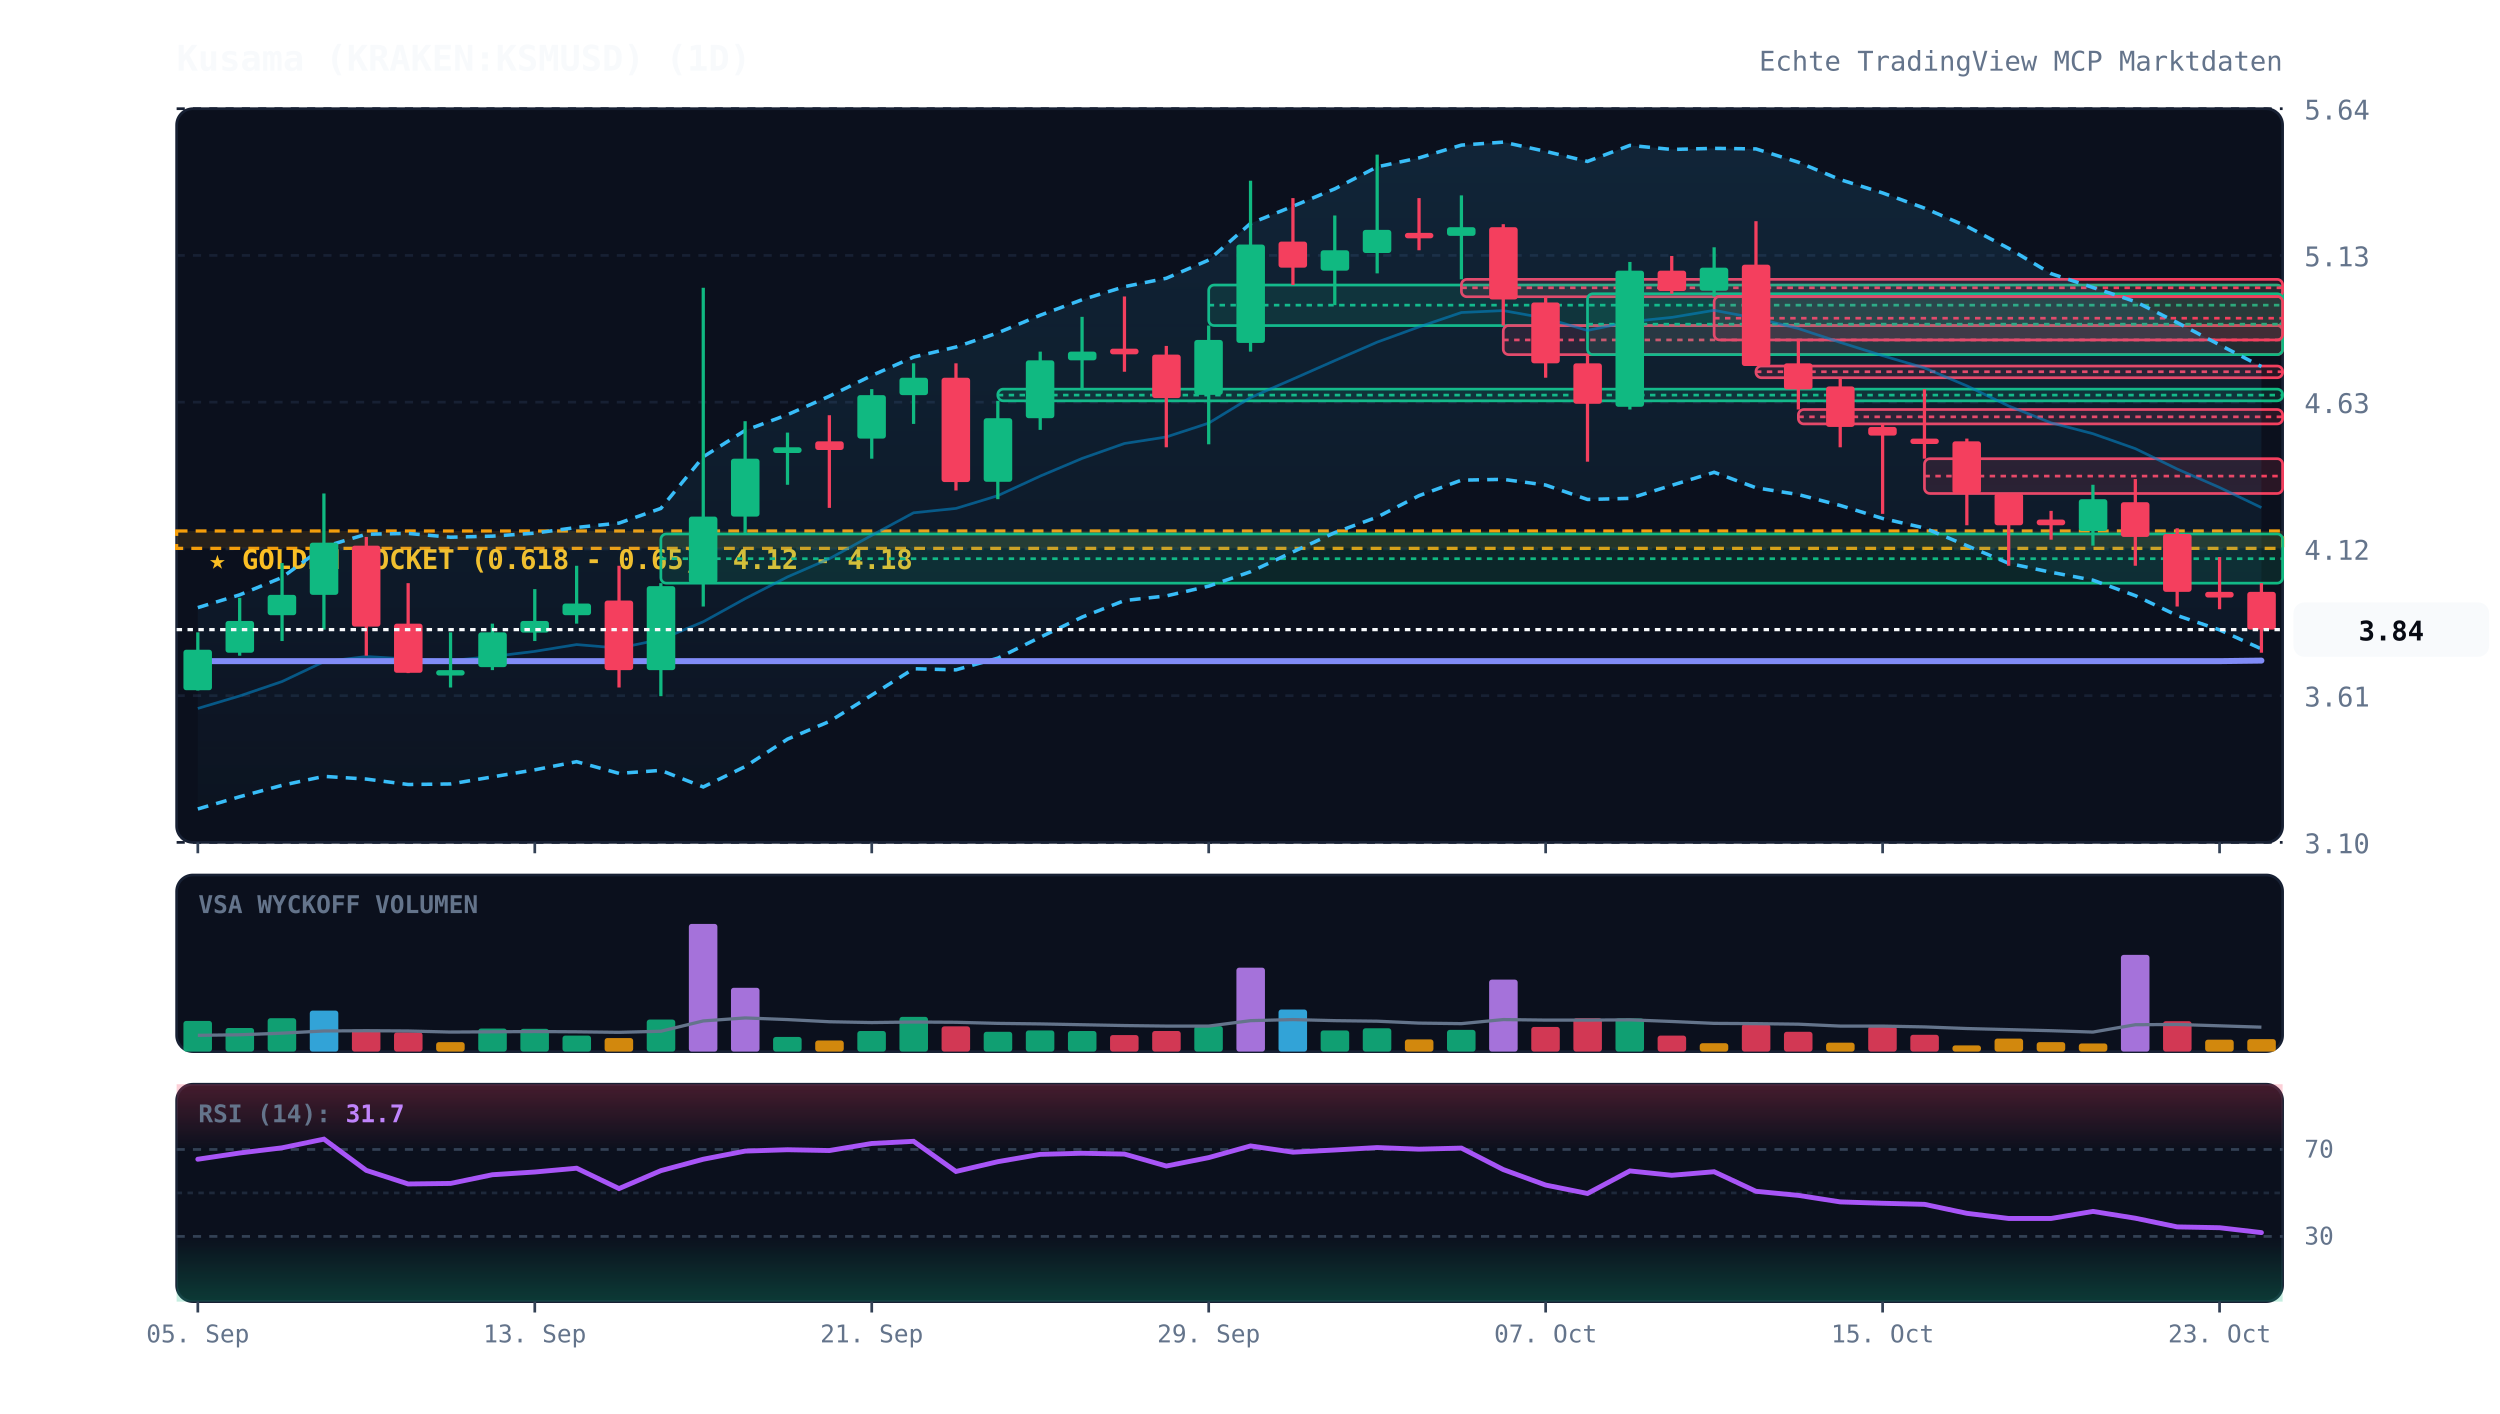
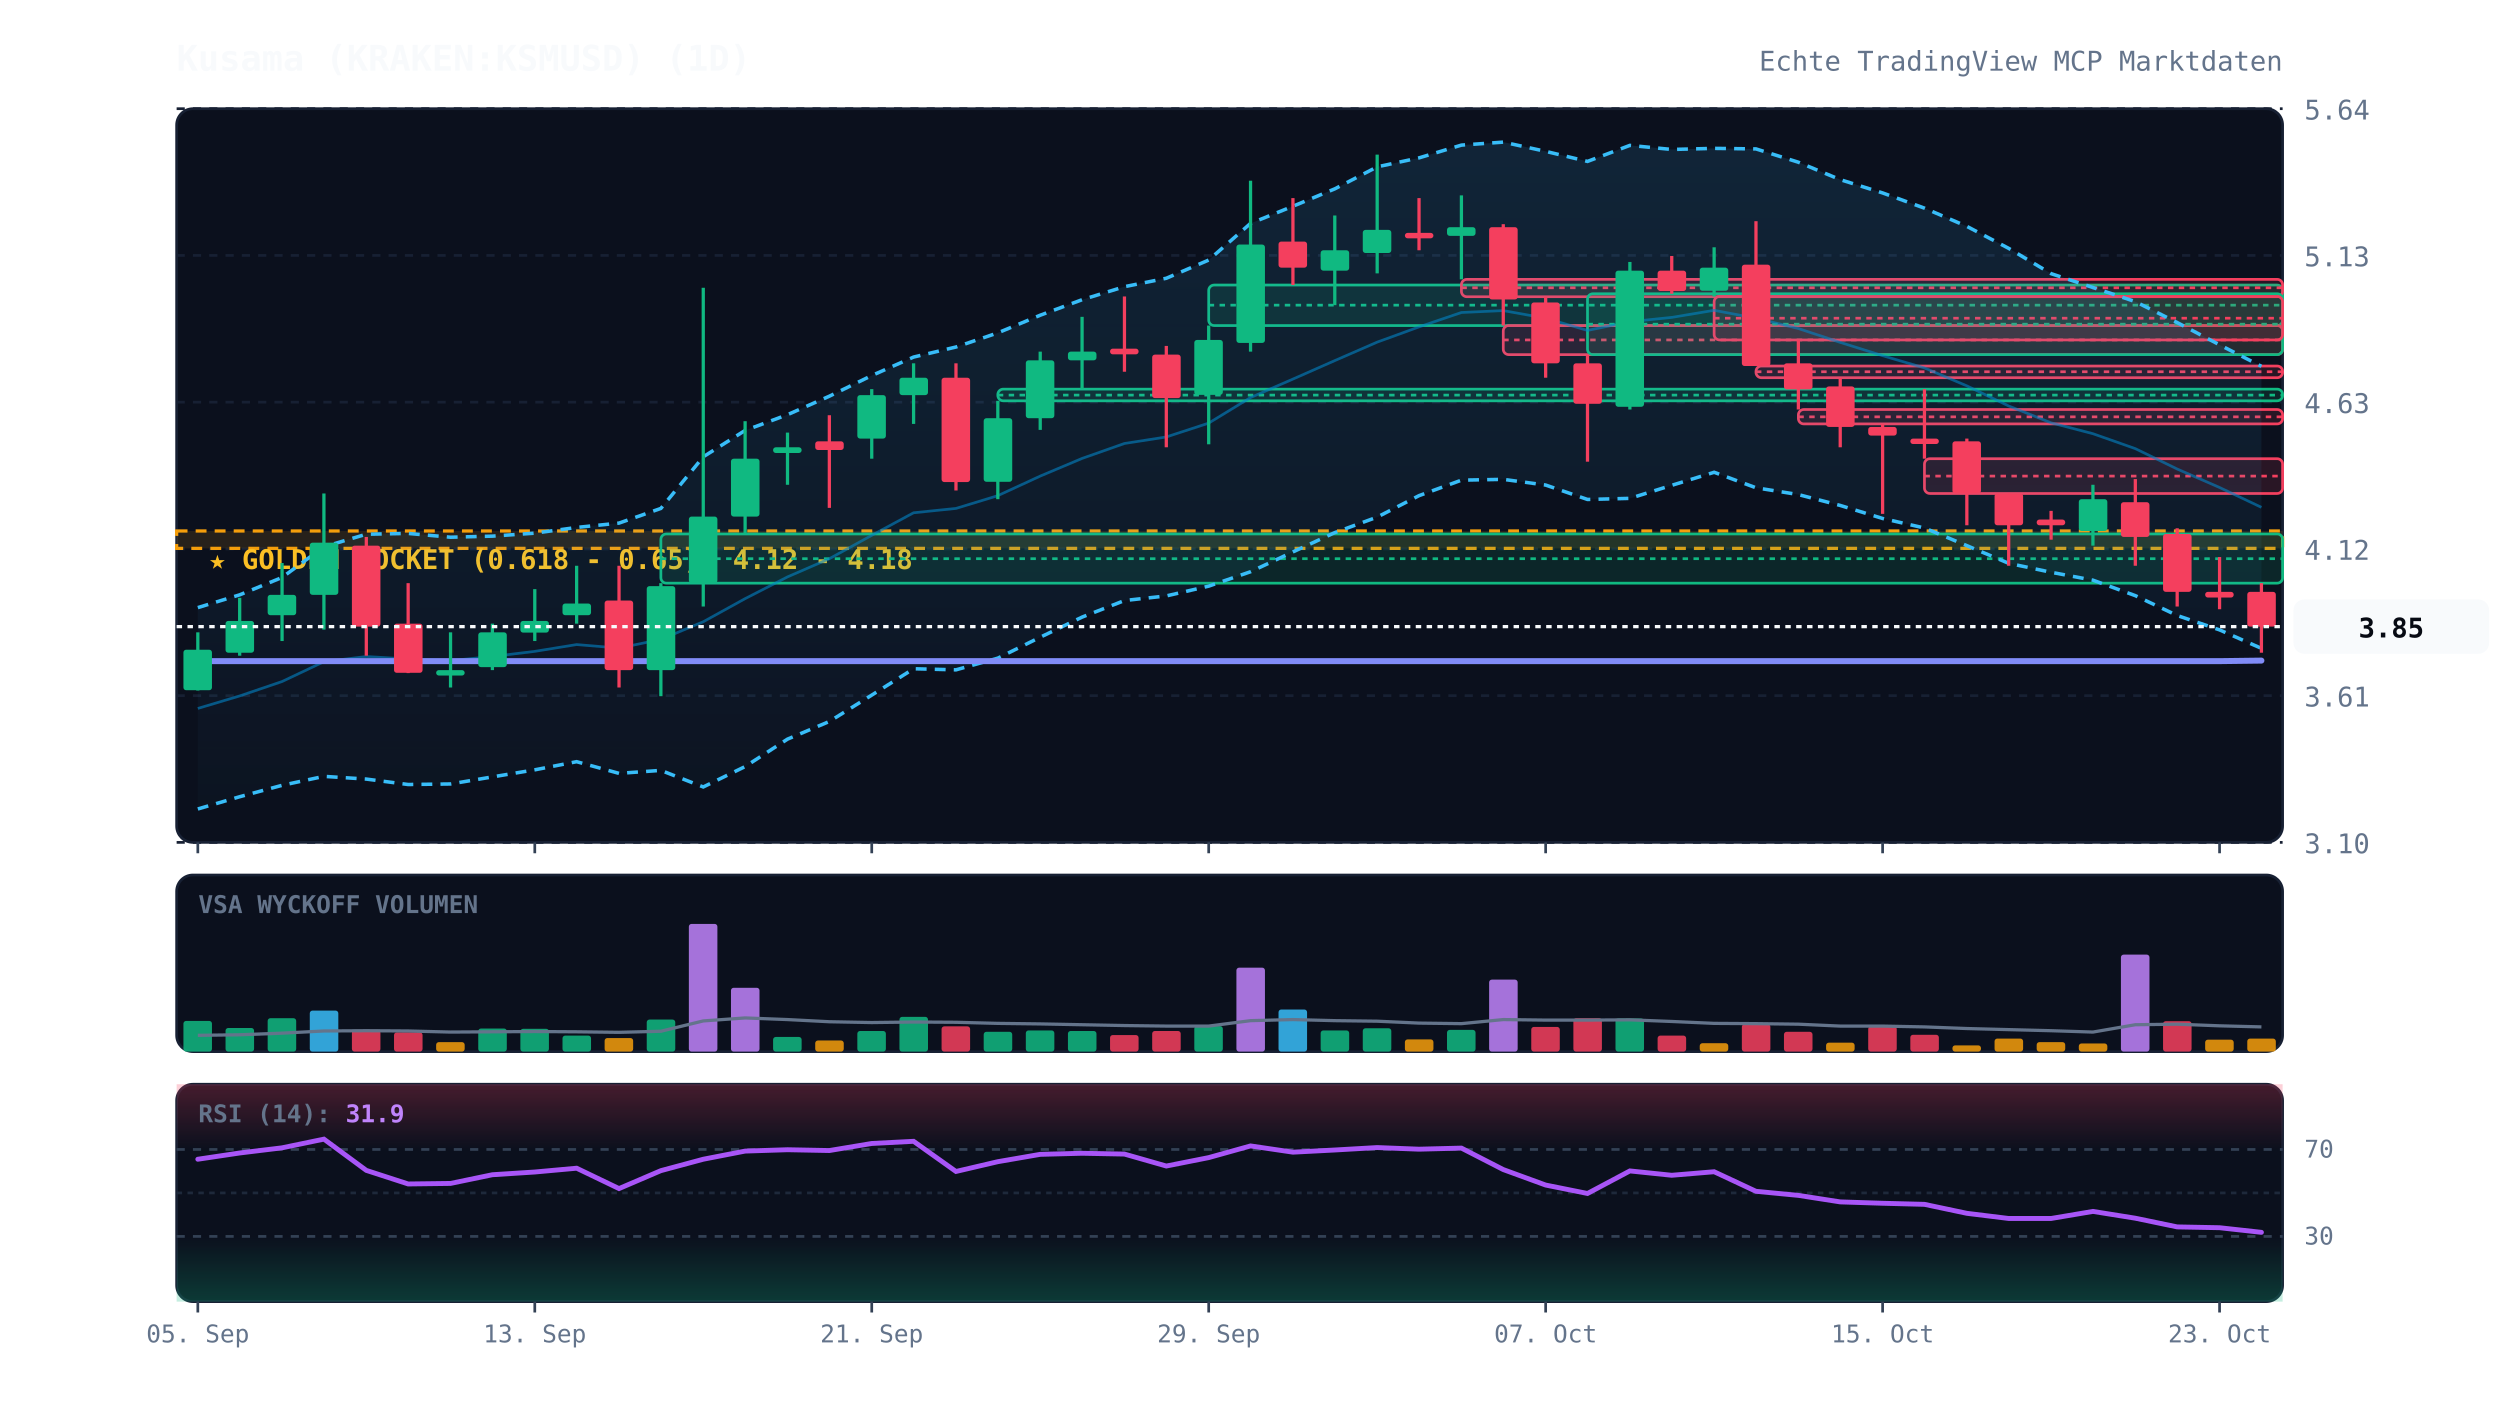
<svg xmlns="http://www.w3.org/2000/svg" viewBox="0 0 920 520" width="100%" height="100%" style="background:#070a13; font-family:'JetBrains Mono', monospace;">
  <defs>
    <linearGradient id="cloud-grad" x1="0%" y1="0%" x2="0%" y2="100%">
      <stop offset="0%" stop-color="#38bdf8" stop-opacity="0.12" />
      <stop offset="100%" stop-color="#38bdf8" stop-opacity="0.02" />
    </linearGradient>
    <linearGradient id="rsi-overbought" x1="0%" y1="0%" x2="0%" y2="100%">
      <stop offset="0%" stop-color="#f43f5e" stop-opacity="0.25" />
      <stop offset="100%" stop-color="#f43f5e" stop-opacity="0.0" />
    </linearGradient>
    <linearGradient id="rsi-oversold" x1="0%" y1="0%" x2="0%" y2="100%">
      <stop offset="0%" stop-color="#10b981" stop-opacity="0.0" />
      <stop offset="100%" stop-color="#10b981" stop-opacity="0.25" />
    </linearGradient>
  </defs>
  <rect x="65" y="40" width="775" height="270" fill="#0b101d" rx="6" stroke="#172033" stroke-width="1" />
  <rect x="65" y="322" width="775" height="65" fill="#0b101d" rx="6" stroke="#172033" stroke-width="1" />
  <rect x="65" y="399" width="775" height="80" fill="#0b101d" rx="6" stroke="#172033" stroke-width="1" />
  <line x1="65" y1="310.0" x2="840" y2="310.0" stroke="#172033" stroke-dasharray="3,3" stroke-width="1" />
  <text x="848" y="314.0" fill="#64748b" font-size="10" text-anchor="start">3.10</text>
  <line x1="65" y1="256.0" x2="840" y2="256.0" stroke="#172033" stroke-dasharray="3,3" stroke-width="1" />
  <text x="848" y="260.0" fill="#64748b" font-size="10" text-anchor="start">3.61</text>
  <line x1="65" y1="202.0" x2="840" y2="202.0" stroke="#172033" stroke-dasharray="3,3" stroke-width="1" />
  <text x="848" y="206.0" fill="#64748b" font-size="10" text-anchor="start">4.12</text>
  <line x1="65" y1="148.0" x2="840" y2="148.0" stroke="#172033" stroke-dasharray="3,3" stroke-width="1" />
  <text x="848" y="152.0" fill="#64748b" font-size="10" text-anchor="start">4.63</text>
  <line x1="65" y1="94.0" x2="840" y2="94.0" stroke="#172033" stroke-dasharray="3,3" stroke-width="1" />
  <text x="848" y="98.0" fill="#64748b" font-size="10" text-anchor="start">5.13</text>
  <line x1="65" y1="40.0" x2="840" y2="40.0" stroke="#172033" stroke-dasharray="3,3" stroke-width="1" />
  <text x="848" y="44.0" fill="#64748b" font-size="10" text-anchor="start">5.64</text>
  <rect x="65" y="195.4" width="775" height="6.4" fill="rgba(245, 158, 11, 0.12)" stroke="#f59e0b" stroke-dasharray="4,3" stroke-width="1.2" />
  <text x="77" y="209.4" fill="#fbbf24" font-size="10" font-weight="bold">★ GOLDEN POCKET (0.618 - 0.65): 4.12 - 4.18</text>
  <rect x="243.2" y="196.5" width="596.8" height="18.1" fill="rgba(16, 185, 129, 0.13)" stroke="#10b981" stroke-width="1" rx="2" />
  <line x1="243.2" y1="205.6" x2="840" y2="205.6" stroke="#10b981" stroke-dasharray="2,2" stroke-width="1" />
  <rect x="367.2" y="143.2" width="472.8" height="4.3" fill="rgba(16, 185, 129, 0.13)" stroke="#10b981" stroke-width="1" rx="2" />
  <line x1="367.2" y1="145.4" x2="840" y2="145.4" stroke="#10b981" stroke-dasharray="2,2" stroke-width="1" />
  <rect x="444.8" y="104.9" width="395.2" height="14.9" fill="rgba(16, 185, 129, 0.13)" stroke="#10b981" stroke-width="1" rx="2" />
  <line x1="444.8" y1="112.3" x2="840" y2="112.3" stroke="#10b981" stroke-dasharray="2,2" stroke-width="1" />
  <rect x="537.8" y="102.8" width="302.2" height="6.4" fill="rgba(244, 63, 94, 0.13)" stroke="#f43f5e" stroke-width="1" rx="2" />
  <line x1="537.8" y1="105.9" x2="840" y2="105.9" stroke="#f43f5e" stroke-dasharray="2,2" stroke-width="1" />
  <rect x="553.2" y="119.8" width="286.8" height="10.7" fill="rgba(244, 63, 94, 0.13)" stroke="#f43f5e" stroke-width="1" rx="2" />
  <line x1="553.2" y1="125.1" x2="840" y2="125.1" stroke="#f43f5e" stroke-dasharray="2,2" stroke-width="1" />
  <rect x="584.2" y="108.1" width="255.8" height="22.4" fill="rgba(16, 185, 129, 0.13)" stroke="#10b981" stroke-width="1" rx="2" />
  <line x1="584.2" y1="119.3" x2="840" y2="119.3" stroke="#10b981" stroke-dasharray="2,2" stroke-width="1" />
  <rect x="630.8" y="109.1" width="209.2" height="16.0" fill="rgba(244, 63, 94, 0.13)" stroke="#f43f5e" stroke-width="1" rx="2" />
  <line x1="630.8" y1="117.1" x2="840" y2="117.1" stroke="#f43f5e" stroke-dasharray="2,2" stroke-width="1" />
  <rect x="646.2" y="134.7" width="193.8" height="4.3" fill="rgba(244, 63, 94, 0.13)" stroke="#f43f5e" stroke-width="1" rx="2" />
  <line x1="646.2" y1="136.8" x2="840" y2="136.8" stroke="#f43f5e" stroke-dasharray="2,2" stroke-width="1" />
  <rect x="661.8" y="150.7" width="178.2" height="5.3" fill="rgba(244, 63, 94, 0.13)" stroke="#f43f5e" stroke-width="1" rx="2" />
  <line x1="661.8" y1="153.4" x2="840" y2="153.4" stroke="#f43f5e" stroke-dasharray="2,2" stroke-width="1" />
  <rect x="708.2" y="168.8" width="131.8" height="12.8" fill="rgba(244, 63, 94, 0.13)" stroke="#f43f5e" stroke-width="1" rx="2" />
  <line x1="708.2" y1="175.2" x2="840" y2="175.2" stroke="#f43f5e" stroke-dasharray="2,2" stroke-width="1" />
-   <polygon points="72.8,223.6 88.2,218.9 103.8,212.5 119.2,201.2 134.8,196.6 150.2,196.3 165.8,197.7 181.2,197.3 196.8,196.2 212.2,194.1 227.8,192.5 243.2,187.1 258.8,168.1 274.2,158.4 289.8,152.6 305.2,145.8 320.8,138.2 336.2,131.4 351.8,127.7 367.2,122.5 382.8,116.0 398.2,110.3 413.8,105.5 429.2,102.4 444.8,95.7 460.2,82.2 475.8,75.9 491.2,69.5 506.8,61.4 522.2,58.1 537.8,53.4 553.2,52.3 568.8,55.7 584.2,59.4 599.8,53.5 615.2,55.0 630.8,54.6 646.2,54.8 661.8,59.7 677.2,66.1 692.8,71.0 708.2,76.6 723.8,83.3 739.2,91.4 754.8,100.7 770.2,105.8 785.8,111.0 801.2,118.7 816.8,126.9 832.2,134.9 832.2,238.8 816.8,231.8 801.2,226.5 785.8,219.2 770.2,213.5 754.8,210.6 739.2,207.3 723.8,200.8 708.2,194.3 692.8,190.8 677.2,186.0 661.8,182.0 646.2,179.5 630.8,173.8 615.2,178.6 599.8,183.4 584.2,183.8 568.8,178.5 553.2,176.4 537.8,176.7 522.2,182.4 506.8,190.3 491.2,196.0 475.8,203.1 460.2,210.4 444.8,215.7 429.2,219.3 413.8,221.0 398.2,227.1 382.8,234.5 367.2,242.2 351.8,246.5 336.2,246.1 320.8,255.8 305.2,265.5 289.8,272.0 274.2,282.1 258.8,289.6 243.2,283.5 227.8,284.6 212.2,280.3 196.8,283.3 181.2,285.9 165.8,288.5 150.2,288.7 134.8,286.7 119.2,285.7 103.8,289.0 88.2,293.2 72.8,297.7" fill="url(#cloud-grad)" />
-   <polyline points="72.8,223.6 88.2,218.9 103.8,212.5 119.2,201.2 134.8,196.6 150.2,196.3 165.8,197.7 181.2,197.3 196.8,196.2 212.2,194.1 227.8,192.5 243.2,187.1 258.8,168.1 274.2,158.4 289.8,152.6 305.2,145.8 320.8,138.2 336.2,131.4 351.8,127.7 367.2,122.5 382.8,116.0 398.2,110.3 413.8,105.5 429.2,102.4 444.8,95.7 460.2,82.2 475.8,75.9 491.2,69.5 506.8,61.4 522.2,58.1 537.8,53.4 553.2,52.3 568.8,55.7 584.2,59.4 599.8,53.5 615.2,55.0 630.8,54.6 646.2,54.8 661.8,59.7 677.2,66.1 692.8,71.0 708.2,76.6 723.8,83.3 739.2,91.4 754.8,100.7 770.2,105.8 785.8,111.0 801.2,118.7 816.8,126.9 832.2,134.9" fill="none" stroke="#38bdf8" stroke-width="1.3" stroke-dasharray="4,3" />
-   <polyline points="72.8,297.7 88.2,293.2 103.8,289.0 119.2,285.7 134.8,286.7 150.2,288.7 165.8,288.5 181.2,285.9 196.8,283.3 212.2,280.3 227.8,284.6 243.2,283.5 258.8,289.6 274.2,282.1 289.8,272.0 305.2,265.5 320.8,255.8 336.2,246.1 351.8,246.5 367.2,242.2 382.8,234.5 398.2,227.1 413.8,221.0 429.2,219.3 444.8,215.7 460.2,210.4 475.8,203.1 491.2,196.0 506.8,190.3 522.2,182.4 537.8,176.7 553.2,176.4 568.8,178.5 584.2,183.8 599.8,183.4 615.2,178.6 630.8,173.8 646.2,179.5 661.8,182.0 677.2,186.0 692.8,190.8 708.2,194.3 723.8,200.8 739.2,207.3 754.8,210.6 770.2,213.5 785.8,219.2 801.2,226.5 816.8,231.8 832.2,238.8" fill="none" stroke="#38bdf8" stroke-width="1.3" stroke-dasharray="4,3" />
-   <polyline points="72.8,260.7 88.2,256.1 103.8,250.8 119.2,243.5 134.8,241.6 150.2,242.5 165.8,243.1 181.2,241.6 196.8,239.7 212.2,237.2 227.8,238.5 243.2,235.3 258.8,228.8 274.2,220.3 289.8,212.3 305.2,205.6 320.8,197.0 336.2,188.7 351.8,187.1 367.2,182.4 382.8,175.2 398.2,168.7 413.8,163.2 429.2,160.8 444.8,155.7 460.2,146.3 475.8,139.5 491.2,132.7 506.8,125.9 522.2,120.3 537.8,115.0 553.2,114.3 568.8,117.1 584.2,121.6 599.8,118.4 615.2,116.8 630.8,114.2 646.2,117.1 661.8,120.9 677.2,126.0 692.8,130.9 708.2,135.4 723.8,142.0 739.2,149.4 754.8,155.6 770.2,159.6 785.8,165.1 801.2,172.6 816.8,179.4 832.2,186.8" fill="none" stroke="#0284c7" stroke-width="1.0" stroke-opacity="0.6" />
+   <polygon points="72.8,223.6 88.2,218.9 103.8,212.5 119.2,201.2 134.8,196.6 150.2,196.3 165.8,197.7 181.2,197.3 196.8,196.2 212.2,194.1 227.8,192.5 243.2,187.1 258.8,168.1 274.2,158.4 289.8,152.6 305.2,145.8 320.8,138.2 336.2,131.4 351.8,127.7 367.2,122.5 382.8,116.0 398.2,110.3 413.8,105.5 429.2,102.4 444.8,95.7 460.2,82.2 475.8,75.9 491.2,69.5 506.8,61.4 522.2,58.1 537.8,53.4 553.2,52.3 568.8,55.7 584.2,59.4 599.8,53.5 615.2,55.0 630.8,54.6 646.2,54.8 661.8,59.7 677.2,66.1 692.8,71.0 708.2,76.6 723.8,83.3 739.2,91.4 754.8,100.7 770.2,105.8 785.8,111.0 801.2,118.7 816.8,126.9 832.2,134.8 832.2,238.6 816.8,231.8 801.2,226.5 785.8,219.2 770.2,213.5 754.8,210.6 739.2,207.3 723.8,200.8 708.2,194.3 692.8,190.8 677.2,186.0 661.8,182.0 646.2,179.5 630.8,173.8 615.2,178.6 599.8,183.4 584.2,183.8 568.8,178.5 553.2,176.4 537.8,176.7 522.2,182.4 506.8,190.3 491.2,196.0 475.8,203.1 460.2,210.4 444.8,215.7 429.2,219.3 413.8,221.0 398.2,227.1 382.8,234.5 367.2,242.2 351.8,246.5 336.2,246.1 320.8,255.8 305.2,265.5 289.8,272.0 274.2,282.1 258.8,289.6 243.2,283.5 227.8,284.6 212.2,280.3 196.8,283.3 181.2,285.9 165.8,288.5 150.2,288.7 134.8,286.7 119.2,285.7 103.8,289.0 88.2,293.2 72.8,297.7" fill="url(#cloud-grad)" />
+   <polyline points="72.8,223.6 88.2,218.9 103.8,212.5 119.2,201.2 134.8,196.6 150.2,196.3 165.8,197.7 181.2,197.3 196.8,196.2 212.2,194.1 227.8,192.5 243.2,187.1 258.8,168.1 274.2,158.4 289.8,152.6 305.2,145.8 320.8,138.2 336.2,131.4 351.8,127.7 367.2,122.5 382.8,116.0 398.2,110.3 413.8,105.5 429.2,102.4 444.8,95.7 460.2,82.2 475.8,75.9 491.2,69.5 506.8,61.4 522.2,58.1 537.8,53.4 553.2,52.3 568.8,55.7 584.2,59.4 599.8,53.5 615.2,55.0 630.8,54.6 646.2,54.8 661.8,59.7 677.2,66.1 692.8,71.0 708.2,76.6 723.8,83.3 739.2,91.4 754.8,100.7 770.2,105.8 785.8,111.0 801.2,118.7 816.8,126.9 832.2,134.8" fill="none" stroke="#38bdf8" stroke-width="1.3" stroke-dasharray="4,3" />
+   <polyline points="72.8,297.7 88.2,293.2 103.8,289.0 119.2,285.7 134.8,286.7 150.2,288.7 165.8,288.5 181.2,285.9 196.8,283.3 212.2,280.3 227.8,284.6 243.2,283.5 258.8,289.6 274.2,282.1 289.8,272.0 305.2,265.5 320.8,255.8 336.2,246.1 351.8,246.5 367.2,242.2 382.8,234.5 398.2,227.1 413.8,221.0 429.2,219.3 444.8,215.7 460.2,210.4 475.8,203.1 491.2,196.0 506.8,190.3 522.2,182.4 537.8,176.7 553.2,176.4 568.8,178.5 584.2,183.8 599.8,183.4 615.2,178.6 630.8,173.8 646.2,179.5 661.8,182.0 677.2,186.0 692.8,190.8 708.2,194.3 723.8,200.8 739.2,207.3 754.8,210.6 770.2,213.5 785.8,219.2 801.2,226.5 816.8,231.8 832.2,238.6" fill="none" stroke="#38bdf8" stroke-width="1.3" stroke-dasharray="4,3" />
+   <polyline points="72.8,260.7 88.2,256.1 103.8,250.8 119.2,243.5 134.8,241.6 150.2,242.5 165.8,243.1 181.2,241.6 196.8,239.7 212.2,237.2 227.8,238.5 243.2,235.3 258.8,228.8 274.2,220.3 289.8,212.3 305.2,205.6 320.8,197.0 336.2,188.7 351.8,187.1 367.2,182.4 382.8,175.2 398.2,168.7 413.8,163.2 429.2,160.8 444.8,155.7 460.2,146.3 475.8,139.5 491.2,132.7 506.8,125.9 522.2,120.3 537.8,115.0 553.2,114.3 568.8,117.1 584.2,121.6 599.8,118.4 615.2,116.8 630.8,114.2 646.2,117.1 661.8,120.9 677.2,126.0 692.8,130.9 708.2,135.4 723.8,142.0 739.2,149.4 754.8,155.6 770.2,159.6 785.8,165.1 801.2,172.6 816.8,179.4 832.2,186.7" fill="none" stroke="#0284c7" stroke-width="1.0" stroke-opacity="0.6" />
  <polyline points="72.8,243.3 88.2,243.3 103.8,243.3 119.2,243.3 134.8,243.3 150.2,243.3 165.8,243.3 181.2,243.3 196.8,243.3 212.2,243.3 227.8,243.3 243.2,243.3 258.8,243.3 274.2,243.3 289.8,243.3 305.2,243.3 320.8,243.3 336.2,243.3 351.8,243.3 367.2,243.3 382.8,243.3 398.2,243.3 413.8,243.3 429.2,243.3 444.8,243.3 460.2,243.3 475.8,243.3 491.2,243.3 506.8,243.3 522.2,243.3 537.8,243.3 553.2,243.3 568.8,243.3 584.2,243.3 599.8,243.3 615.2,243.3 630.8,243.3 646.2,243.3 661.8,243.3 677.2,243.3 692.8,243.3 708.2,243.3 723.8,243.3 739.2,243.3 754.8,243.3 770.2,243.3 785.8,243.3 801.2,243.3 816.8,243.3 832.2,243.1" fill="none" stroke="#818cf8" stroke-width="2.2" stroke-linecap="round" />
  <line x1="72.8" y1="232.7" x2="72.8" y2="254.1" stroke="#10b981" stroke-width="1.2" />
  <rect x="67.5" y="239.1" width="10.5" height="14.9" fill="#10b981" rx="1" />
  <line x1="88.2" y1="220.0" x2="88.2" y2="241.3" stroke="#10b981" stroke-width="1.2" />
  <rect x="83.0" y="228.5" width="10.5" height="11.7" fill="#10b981" rx="1" />
  <line x1="103.8" y1="207.2" x2="103.8" y2="235.9" stroke="#10b981" stroke-width="1.2" />
  <rect x="98.5" y="218.9" width="10.5" height="7.5" fill="#10b981" rx="1" />
  <line x1="119.2" y1="181.6" x2="119.2" y2="231.7" stroke="#10b981" stroke-width="1.2" />
  <rect x="114.0" y="199.7" width="10.5" height="19.2" fill="#10b981" rx="1" />
  <line x1="134.8" y1="197.6" x2="134.8" y2="241.3" stroke="#f43f5e" stroke-width="1.2" />
  <rect x="129.5" y="200.8" width="10.5" height="29.8" fill="#f43f5e" rx="1" />
  <line x1="150.2" y1="214.6" x2="150.2" y2="247.7" stroke="#f43f5e" stroke-width="1.2" />
  <rect x="145.0" y="229.5" width="10.5" height="18.1" fill="#f43f5e" rx="1" />
  <line x1="165.8" y1="232.7" x2="165.8" y2="253.0" stroke="#10b981" stroke-width="1.2" />
  <rect x="160.5" y="246.6" width="10.5" height="2.0" fill="#10b981" rx="1" />
  <line x1="181.2" y1="229.5" x2="181.2" y2="246.6" stroke="#10b981" stroke-width="1.2" />
  <rect x="176.0" y="232.7" width="10.5" height="12.8" fill="#10b981" rx="1" />
  <line x1="196.8" y1="216.8" x2="196.8" y2="235.9" stroke="#10b981" stroke-width="1.2" />
  <rect x="191.5" y="228.5" width="10.5" height="4.3" fill="#10b981" rx="1" />
  <line x1="212.2" y1="208.2" x2="212.2" y2="229.5" stroke="#10b981" stroke-width="1.2" />
  <rect x="207.0" y="222.1" width="10.5" height="4.3" fill="#10b981" rx="1" />
  <line x1="227.8" y1="208.2" x2="227.8" y2="253.0" stroke="#f43f5e" stroke-width="1.2" />
  <rect x="222.5" y="221.0" width="10.5" height="25.6" fill="#f43f5e" rx="1" />
  <line x1="243.2" y1="214.6" x2="243.2" y2="256.2" stroke="#10b981" stroke-width="1.2" />
  <rect x="238.0" y="215.7" width="10.5" height="30.9" fill="#10b981" rx="1" />
  <line x1="258.8" y1="105.9" x2="258.8" y2="223.2" stroke="#10b981" stroke-width="1.2" />
  <rect x="253.5" y="190.1" width="10.5" height="24.5" fill="#10b981" rx="1" />
  <line x1="274.2" y1="155.0" x2="274.2" y2="196.5" stroke="#10b981" stroke-width="1.2" />
  <rect x="269.0" y="168.8" width="10.5" height="21.3" fill="#10b981" rx="1" />
  <line x1="289.8" y1="159.2" x2="289.8" y2="178.4" stroke="#10b981" stroke-width="1.2" />
  <rect x="284.5" y="164.6" width="10.5" height="2.1" fill="#10b981" rx="1" />
  <line x1="305.2" y1="152.8" x2="305.2" y2="186.9" stroke="#f43f5e" stroke-width="1.2" />
  <rect x="300.0" y="162.4" width="10.5" height="3.2" fill="#f43f5e" rx="1" />
  <line x1="320.8" y1="143.2" x2="320.8" y2="168.8" stroke="#10b981" stroke-width="1.2" />
  <rect x="315.5" y="145.4" width="10.5" height="16.0" fill="#10b981" rx="1" />
  <line x1="336.2" y1="133.7" x2="336.2" y2="156.0" stroke="#10b981" stroke-width="1.2" />
  <rect x="331.0" y="139.0" width="10.5" height="6.4" fill="#10b981" rx="1" />
  <line x1="351.8" y1="133.7" x2="351.8" y2="180.5" stroke="#f43f5e" stroke-width="1.2" />
  <rect x="346.5" y="139.0" width="10.5" height="38.4" fill="#f43f5e" rx="1" />
  <line x1="367.2" y1="147.5" x2="367.2" y2="183.7" stroke="#10b981" stroke-width="1.2" />
  <rect x="362.0" y="153.9" width="10.5" height="23.4" fill="#10b981" rx="1" />
  <line x1="382.8" y1="129.4" x2="382.8" y2="158.2" stroke="#10b981" stroke-width="1.2" />
  <rect x="377.5" y="132.6" width="10.5" height="21.3" fill="#10b981" rx="1" />
  <line x1="398.2" y1="116.6" x2="398.2" y2="143.2" stroke="#10b981" stroke-width="1.2" />
  <rect x="393.0" y="129.4" width="10.5" height="3.2" fill="#10b981" rx="1" />
  <line x1="413.8" y1="109.1" x2="413.8" y2="136.8" stroke="#f43f5e" stroke-width="1.2" />
  <rect x="408.5" y="128.3" width="10.5" height="2.1" fill="#f43f5e" rx="1" />
  <line x1="429.2" y1="127.3" x2="429.2" y2="164.6" stroke="#f43f5e" stroke-width="1.2" />
  <rect x="424.0" y="130.5" width="10.5" height="16.0" fill="#f43f5e" rx="1" />
  <line x1="444.8" y1="119.8" x2="444.8" y2="163.5" stroke="#10b981" stroke-width="1.2" />
  <rect x="439.5" y="125.1" width="10.5" height="20.2" fill="#10b981" rx="1" />
  <line x1="460.2" y1="66.5" x2="460.2" y2="129.4" stroke="#10b981" stroke-width="1.2" />
  <rect x="455.0" y="90.0" width="10.5" height="36.2" fill="#10b981" rx="1" />
  <line x1="475.8" y1="72.9" x2="475.8" y2="104.9" stroke="#f43f5e" stroke-width="1.2" />
  <rect x="470.5" y="88.9" width="10.5" height="9.6" fill="#f43f5e" rx="1" />
  <line x1="491.2" y1="79.3" x2="491.2" y2="112.3" stroke="#10b981" stroke-width="1.2" />
  <rect x="486.0" y="92.1" width="10.5" height="7.5" fill="#10b981" rx="1" />
  <line x1="506.8" y1="56.9" x2="506.8" y2="100.6" stroke="#10b981" stroke-width="1.2" />
  <rect x="501.5" y="84.6" width="10.5" height="8.5" fill="#10b981" rx="1" />
  <line x1="522.2" y1="72.9" x2="522.2" y2="92.1" stroke="#f43f5e" stroke-width="1.2" />
  <rect x="517.0" y="85.7" width="10.5" height="2.0" fill="#f43f5e" rx="1" />
  <line x1="537.8" y1="71.9" x2="537.8" y2="102.8" stroke="#10b981" stroke-width="1.2" />
  <rect x="532.5" y="83.6" width="10.5" height="3.2" fill="#10b981" rx="1" />
  <line x1="553.2" y1="82.5" x2="553.2" y2="119.8" stroke="#f43f5e" stroke-width="1.2" />
  <rect x="548.0" y="83.6" width="10.5" height="26.6" fill="#f43f5e" rx="1" />
  <line x1="568.8" y1="109.1" x2="568.8" y2="139.0" stroke="#f43f5e" stroke-width="1.2" />
  <rect x="563.5" y="111.3" width="10.5" height="22.4" fill="#f43f5e" rx="1" />
  <line x1="584.2" y1="130.5" x2="584.2" y2="169.9" stroke="#f43f5e" stroke-width="1.2" />
  <rect x="579.0" y="133.7" width="10.5" height="14.9" fill="#f43f5e" rx="1" />
  <line x1="599.8" y1="96.4" x2="599.8" y2="150.7" stroke="#10b981" stroke-width="1.2" />
  <rect x="594.5" y="99.6" width="10.5" height="50.1" fill="#10b981" rx="1" />
  <line x1="615.2" y1="94.2" x2="615.2" y2="108.1" stroke="#f43f5e" stroke-width="1.2" />
  <rect x="610.0" y="99.6" width="10.5" height="7.5" fill="#f43f5e" rx="1" />
  <line x1="630.8" y1="91.0" x2="630.8" y2="109.1" stroke="#10b981" stroke-width="1.2" />
  <rect x="625.5" y="98.5" width="10.5" height="8.5" fill="#10b981" rx="1" />
  <line x1="646.2" y1="81.4" x2="646.2" y2="134.7" stroke="#f43f5e" stroke-width="1.2" />
  <rect x="641.0" y="97.4" width="10.5" height="37.3" fill="#f43f5e" rx="1" />
  <line x1="661.8" y1="125.1" x2="661.8" y2="150.7" stroke="#f43f5e" stroke-width="1.2" />
  <rect x="656.5" y="133.7" width="10.5" height="9.6" fill="#f43f5e" rx="1" />
  <line x1="677.2" y1="139.0" x2="677.2" y2="164.6" stroke="#f43f5e" stroke-width="1.2" />
  <rect x="672.0" y="142.2" width="10.5" height="14.9" fill="#f43f5e" rx="1" />
  <line x1="692.8" y1="156.0" x2="692.8" y2="189.1" stroke="#f43f5e" stroke-width="1.2" />
  <rect x="687.5" y="157.1" width="10.5" height="3.2" fill="#f43f5e" rx="1" />
  <line x1="708.2" y1="143.2" x2="708.2" y2="168.8" stroke="#f43f5e" stroke-width="1.2" />
  <rect x="703.0" y="161.4" width="10.5" height="2.0" fill="#f43f5e" rx="1" />
  <line x1="723.8" y1="161.4" x2="723.8" y2="193.3" stroke="#f43f5e" stroke-width="1.2" />
  <rect x="718.5" y="162.4" width="10.5" height="19.2" fill="#f43f5e" rx="1" />
  <line x1="739.2" y1="181.6" x2="739.2" y2="208.2" stroke="#f43f5e" stroke-width="1.2" />
  <rect x="734.0" y="181.6" width="10.5" height="11.7" fill="#f43f5e" rx="1" />
  <line x1="754.8" y1="188.0" x2="754.8" y2="198.6" stroke="#f43f5e" stroke-width="1.2" />
  <rect x="749.5" y="191.2" width="10.5" height="2.1" fill="#f43f5e" rx="1" />
  <line x1="770.2" y1="178.4" x2="770.2" y2="200.8" stroke="#10b981" stroke-width="1.2" />
  <rect x="765.0" y="183.7" width="10.5" height="11.7" fill="#10b981" rx="1" />
  <line x1="785.8" y1="176.3" x2="785.8" y2="208.2" stroke="#f43f5e" stroke-width="1.2" />
  <rect x="780.5" y="184.8" width="10.5" height="12.8" fill="#f43f5e" rx="1" />
  <line x1="801.2" y1="194.4" x2="801.2" y2="223.2" stroke="#f43f5e" stroke-width="1.2" />
  <rect x="796.0" y="196.5" width="10.5" height="21.3" fill="#f43f5e" rx="1" />
  <line x1="816.8" y1="205.0" x2="816.8" y2="224.2" stroke="#f43f5e" stroke-width="1.2" />
  <rect x="811.5" y="217.8" width="10.5" height="2.1" fill="#f43f5e" rx="1" />
  <line x1="832.2" y1="214.6" x2="832.2" y2="240.2" stroke="#f43f5e" stroke-width="1.2" />
-   <rect x="827.0" y="217.8" width="10.5" height="13.9" fill="#f43f5e" rx="1" />
-   <line x1="65" y1="231.7" x2="840" y2="231.7" stroke="#f8fafc" stroke-width="1.2" stroke-dasharray="2,2" />
-   <rect x="844" y="221.7" width="72" height="20" fill="#f8fafc" rx="4" />
-   <text x="880" y="235.7" fill="#070a13" font-size="10" font-weight="bold" text-anchor="middle">3.84</text>
+   <rect x="827.0" y="217.8" width="10.5" height="12.8" fill="#f43f5e" rx="1" />
+   <line x1="65" y1="230.6" x2="840" y2="230.6" stroke="#f8fafc" stroke-width="1.2" stroke-dasharray="2,2" />
+   <rect x="844" y="220.6" width="72" height="20" fill="#f8fafc" rx="4" />
+   <text x="880" y="234.6" fill="#070a13" font-size="10" font-weight="bold" text-anchor="middle">3.85</text>
  <text x="73" y="336" fill="#64748b" font-size="9" font-weight="bold">VSA WYCKOFF VOLUMEN</text>
  <rect x="67.5" y="375.7" width="10.5" height="11.3" fill="#10b981" opacity="0.85" rx="1" />
  <rect x="83.0" y="378.3" width="10.5" height="8.7" fill="#10b981" opacity="0.85" rx="1" />
  <rect x="98.5" y="374.7" width="10.5" height="12.3" fill="#10b981" opacity="0.85" rx="1" />
  <rect x="114.0" y="371.9" width="10.5" height="15.1" fill="#38bdf8" opacity="0.85" rx="1" />
  <rect x="129.5" y="379.0" width="10.5" height="8.0" fill="#f43f5e" opacity="0.85" rx="1" />
  <rect x="145.0" y="379.9" width="10.5" height="7.1" fill="#f43f5e" opacity="0.85" rx="1" />
  <rect x="160.5" y="383.5" width="10.5" height="3.5" fill="#f59e0b" opacity="0.85" rx="1" />
  <rect x="176.0" y="378.5" width="10.5" height="8.5" fill="#10b981" opacity="0.85" rx="1" />
  <rect x="191.5" y="378.6" width="10.5" height="8.4" fill="#10b981" opacity="0.85" rx="1" />
  <rect x="207.0" y="381.1" width="10.5" height="5.9" fill="#10b981" opacity="0.85" rx="1" />
  <rect x="222.5" y="382.0" width="10.5" height="5.0" fill="#f59e0b" opacity="0.85" rx="1" />
  <rect x="238.0" y="375.2" width="10.5" height="11.8" fill="#10b981" opacity="0.85" rx="1" />
  <rect x="253.5" y="340.0" width="10.5" height="47.0" fill="#c084fc" opacity="0.85" rx="1" />
  <rect x="269.0" y="363.5" width="10.5" height="23.5" fill="#c084fc" opacity="0.85" rx="1" />
  <rect x="284.5" y="381.6" width="10.5" height="5.4" fill="#10b981" opacity="0.85" rx="1" />
  <rect x="300.0" y="382.9" width="10.5" height="4.1" fill="#f59e0b" opacity="0.85" rx="1" />
  <rect x="315.5" y="379.4" width="10.5" height="7.6" fill="#10b981" opacity="0.85" rx="1" />
  <rect x="331.0" y="374.2" width="10.5" height="12.8" fill="#10b981" opacity="0.85" rx="1" />
  <rect x="346.5" y="377.7" width="10.5" height="9.3" fill="#f43f5e" opacity="0.85" rx="1" />
  <rect x="362.0" y="379.7" width="10.5" height="7.3" fill="#10b981" opacity="0.85" rx="1" />
  <rect x="377.5" y="379.2" width="10.5" height="7.8" fill="#10b981" opacity="0.85" rx="1" />
  <rect x="393.0" y="379.4" width="10.5" height="7.6" fill="#10b981" opacity="0.85" rx="1" />
  <rect x="408.5" y="380.9" width="10.5" height="6.1" fill="#f43f5e" opacity="0.85" rx="1" />
  <rect x="424.0" y="379.4" width="10.5" height="7.6" fill="#f43f5e" opacity="0.85" rx="1" />
  <rect x="439.5" y="377.6" width="10.5" height="9.4" fill="#10b981" opacity="0.85" rx="1" />
  <rect x="455.0" y="356.1" width="10.5" height="30.9" fill="#c084fc" opacity="0.85" rx="1" />
  <rect x="470.5" y="371.5" width="10.5" height="15.5" fill="#38bdf8" opacity="0.85" rx="1" />
  <rect x="486.0" y="379.2" width="10.5" height="7.8" fill="#10b981" opacity="0.85" rx="1" />
  <rect x="501.5" y="378.4" width="10.5" height="8.6" fill="#10b981" opacity="0.85" rx="1" />
  <rect x="517.0" y="382.5" width="10.5" height="4.5" fill="#f59e0b" opacity="0.85" rx="1" />
  <rect x="532.5" y="379.0" width="10.5" height="8.0" fill="#10b981" opacity="0.85" rx="1" />
  <rect x="548.0" y="360.5" width="10.5" height="26.5" fill="#c084fc" opacity="0.85" rx="1" />
  <rect x="563.5" y="377.9" width="10.5" height="9.1" fill="#f43f5e" opacity="0.85" rx="1" />
  <rect x="579.0" y="374.7" width="10.5" height="12.3" fill="#f43f5e" opacity="0.85" rx="1" />
  <rect x="594.5" y="374.8" width="10.5" height="12.2" fill="#10b981" opacity="0.85" rx="1" />
  <rect x="610.0" y="381.1" width="10.5" height="5.9" fill="#f43f5e" opacity="0.85" rx="1" />
  <rect x="625.5" y="383.9" width="10.5" height="3.1" fill="#f59e0b" opacity="0.85" rx="1" />
  <rect x="641.0" y="376.9" width="10.5" height="10.1" fill="#f43f5e" opacity="0.85" rx="1" />
  <rect x="656.5" y="379.7" width="10.5" height="7.3" fill="#f43f5e" opacity="0.85" rx="1" />
  <rect x="672.0" y="383.7" width="10.5" height="3.3" fill="#f59e0b" opacity="0.85" rx="1" />
  <rect x="687.5" y="377.7" width="10.5" height="9.3" fill="#f43f5e" opacity="0.85" rx="1" />
  <rect x="703.0" y="380.8" width="10.5" height="6.2" fill="#f43f5e" opacity="0.85" rx="1" />
  <rect x="718.5" y="384.7" width="10.5" height="2.3" fill="#f59e0b" opacity="0.85" rx="1" />
  <rect x="734.0" y="382.2" width="10.5" height="4.8" fill="#f59e0b" opacity="0.85" rx="1" />
  <rect x="749.5" y="383.5" width="10.5" height="3.5" fill="#f59e0b" opacity="0.85" rx="1" />
  <rect x="765.0" y="384.0" width="10.5" height="3.0" fill="#f59e0b" opacity="0.85" rx="1" />
-   <rect x="780.5" y="351.4" width="10.5" height="35.6" fill="#c084fc" opacity="0.85" rx="1" />
+   <rect x="780.5" y="351.3" width="10.5" height="35.7" fill="#c084fc" opacity="0.85" rx="1" />
  <rect x="796.0" y="375.8" width="10.5" height="11.2" fill="#f43f5e" opacity="0.85" rx="1" />
  <rect x="811.5" y="382.6" width="10.5" height="4.4" fill="#f59e0b" opacity="0.85" rx="1" />
-   <rect x="827.0" y="382.4" width="10.5" height="4.6" fill="#f59e0b" opacity="0.85" rx="1" />
-   <polyline points="72.8,381.0 88.2,380.8 103.8,380.2 119.2,379.4 134.8,379.3 150.2,379.4 165.8,379.8 181.2,379.7 196.8,379.6 212.2,379.7 227.8,379.9 243.2,379.5 258.8,375.7 274.2,374.6 289.8,375.2 305.2,376.0 320.8,376.3 336.2,376.1 351.8,376.2 367.2,376.6 382.8,376.8 398.2,377.1 413.8,377.4 429.2,377.6 444.8,377.6 460.2,375.6 475.8,375.2 491.2,375.6 506.8,375.8 522.2,376.5 537.8,376.7 553.2,375.2 568.8,375.4 584.2,375.4 599.8,375.3 615.2,375.9 630.8,376.6 646.2,376.7 661.8,376.9 677.2,377.6 692.8,377.6 708.2,377.9 723.8,378.5 739.2,378.9 754.8,379.3 770.2,379.8 785.8,377.1 801.2,377.0 816.8,377.5 832.2,378.0" fill="none" stroke="#64748b" stroke-width="1.2" />
+   <rect x="827.0" y="382.2" width="10.5" height="4.8" fill="#f59e0b" opacity="0.85" rx="1" />
+   <polyline points="72.8,381.0 88.2,380.8 103.8,380.2 119.2,379.4 134.8,379.3 150.2,379.4 165.8,379.8 181.2,379.7 196.8,379.6 212.2,379.7 227.8,379.9 243.2,379.5 258.8,375.7 274.2,374.6 289.8,375.2 305.2,376.0 320.8,376.3 336.2,376.1 351.8,376.2 367.2,376.6 382.8,376.8 398.2,377.1 413.8,377.4 429.2,377.6 444.8,377.6 460.2,375.6 475.8,375.2 491.2,375.6 506.8,375.8 522.2,376.5 537.8,376.7 553.2,375.2 568.8,375.4 584.2,375.4 599.8,375.3 615.2,375.9 630.8,376.6 646.2,376.7 661.8,376.9 677.2,377.6 692.8,377.6 708.2,377.9 723.8,378.5 739.2,378.9 754.8,379.3 770.2,379.8 785.8,377.1 801.2,376.9 816.8,377.5 832.2,377.9" fill="none" stroke="#64748b" stroke-width="1.2" />
  <rect x="65" y="399" width="775" height="24.0" fill="url(#rsi-overbought)" />
  <rect x="65" y="455.0" width="775" height="24.0" fill="url(#rsi-oversold)" />
  <line x1="65" y1="423.0" x2="840" y2="423.0" stroke="#334155" stroke-dasharray="3,3" stroke-width="1" />
  <text x="848" y="426.0" fill="#64748b" font-size="9">70</text>
  <line x1="65" y1="439.0" x2="840" y2="439.0" stroke="#1e293b" stroke-dasharray="2,2" stroke-width="1" />
  <line x1="65" y1="455.0" x2="840" y2="455.0" stroke="#334155" stroke-dasharray="3,3" stroke-width="1" />
  <text x="848" y="458.0" fill="#64748b" font-size="9">30</text>
-   <polyline points="72.8,426.6 88.2,424.3 103.8,422.4 119.2,419.2 134.8,430.7 150.2,435.7 165.8,435.5 181.2,432.3 196.8,431.3 212.2,429.9 227.8,437.4 243.2,430.8 258.8,426.6 274.2,423.6 289.8,423.1 305.2,423.4 320.8,420.8 336.2,420.0 351.8,431.1 367.2,427.5 382.8,424.8 398.2,424.4 413.8,424.7 429.2,429.1 444.8,426.0 460.2,421.7 475.8,424.0 491.2,423.2 506.8,422.3 522.2,422.9 537.8,422.5 553.2,430.4 568.8,436.1 584.2,439.2 599.8,430.9 615.2,432.5 630.8,431.2 646.2,438.4 661.8,439.9 677.2,442.3 692.8,442.8 708.2,443.2 723.8,446.5 739.2,448.4 754.8,448.4 770.2,445.8 785.8,448.3 801.2,451.5 816.8,451.8 832.2,453.6" fill="none" stroke="#a855f7" stroke-width="1.8" stroke-linecap="round" />
-   <text x="73" y="413" fill="#64748b" font-size="9" font-weight="bold">RSI (14): <tspan fill="#c084fc">31.7</tspan>
+   <polyline points="72.8,426.6 88.2,424.3 103.8,422.4 119.2,419.2 134.8,430.7 150.2,435.7 165.8,435.5 181.2,432.3 196.8,431.3 212.2,429.9 227.8,437.4 243.2,430.8 258.8,426.6 274.2,423.6 289.8,423.1 305.2,423.4 320.8,420.8 336.2,420.0 351.8,431.1 367.2,427.5 382.8,424.8 398.2,424.4 413.8,424.7 429.2,429.1 444.8,426.0 460.2,421.7 475.8,424.0 491.2,423.2 506.8,422.3 522.2,422.9 537.8,422.5 553.2,430.4 568.8,436.1 584.2,439.2 599.8,430.9 615.2,432.5 630.8,431.2 646.2,438.4 661.8,439.9 677.2,442.3 692.8,442.8 708.2,443.2 723.8,446.5 739.2,448.4 754.8,448.4 770.2,445.8 785.8,448.3 801.2,451.5 816.8,451.8 832.2,453.5" fill="none" stroke="#a855f7" stroke-width="1.8" stroke-linecap="round" />
+   <text x="73" y="413" fill="#64748b" font-size="9" font-weight="bold">RSI (14): <tspan fill="#c084fc">31.9</tspan>
  </text>
  <line x1="72.8" y1="310" x2="72.8" y2="314" stroke="#334155" stroke-width="1" />
  <line x1="72.8" y1="479" x2="72.8" y2="483" stroke="#334155" stroke-width="1" />
  <text x="72.8" y="494" fill="#64748b" font-size="9" text-anchor="middle">05. Sep</text>
  <line x1="196.8" y1="310" x2="196.8" y2="314" stroke="#334155" stroke-width="1" />
  <line x1="196.8" y1="479" x2="196.8" y2="483" stroke="#334155" stroke-width="1" />
  <text x="196.8" y="494" fill="#64748b" font-size="9" text-anchor="middle">13. Sep</text>
  <line x1="320.8" y1="310" x2="320.8" y2="314" stroke="#334155" stroke-width="1" />
  <line x1="320.8" y1="479" x2="320.8" y2="483" stroke="#334155" stroke-width="1" />
  <text x="320.8" y="494" fill="#64748b" font-size="9" text-anchor="middle">21. Sep</text>
  <line x1="444.8" y1="310" x2="444.8" y2="314" stroke="#334155" stroke-width="1" />
  <line x1="444.8" y1="479" x2="444.8" y2="483" stroke="#334155" stroke-width="1" />
  <text x="444.8" y="494" fill="#64748b" font-size="9" text-anchor="middle">29. Sep</text>
  <line x1="568.8" y1="310" x2="568.8" y2="314" stroke="#334155" stroke-width="1" />
  <line x1="568.8" y1="479" x2="568.8" y2="483" stroke="#334155" stroke-width="1" />
  <text x="568.8" y="494" fill="#64748b" font-size="9" text-anchor="middle">07. Oct</text>
  <line x1="692.8" y1="310" x2="692.8" y2="314" stroke="#334155" stroke-width="1" />
  <line x1="692.8" y1="479" x2="692.8" y2="483" stroke="#334155" stroke-width="1" />
  <text x="692.8" y="494" fill="#64748b" font-size="9" text-anchor="middle">15. Oct</text>
  <line x1="816.8" y1="310" x2="816.8" y2="314" stroke="#334155" stroke-width="1" />
  <line x1="816.8" y1="479" x2="816.8" y2="483" stroke="#334155" stroke-width="1" />
  <text x="816.8" y="494" fill="#64748b" font-size="9" text-anchor="middle">23. Oct</text>
  <text x="65" y="26" fill="#f8fafc" font-size="13" font-weight="bold">Kusama (KRAKEN:KSMUSD) (1D)</text>
  <text x="840" y="26" fill="#64748b" font-size="10" text-anchor="end">Echte TradingView MCP Marktdaten</text>
</svg>
